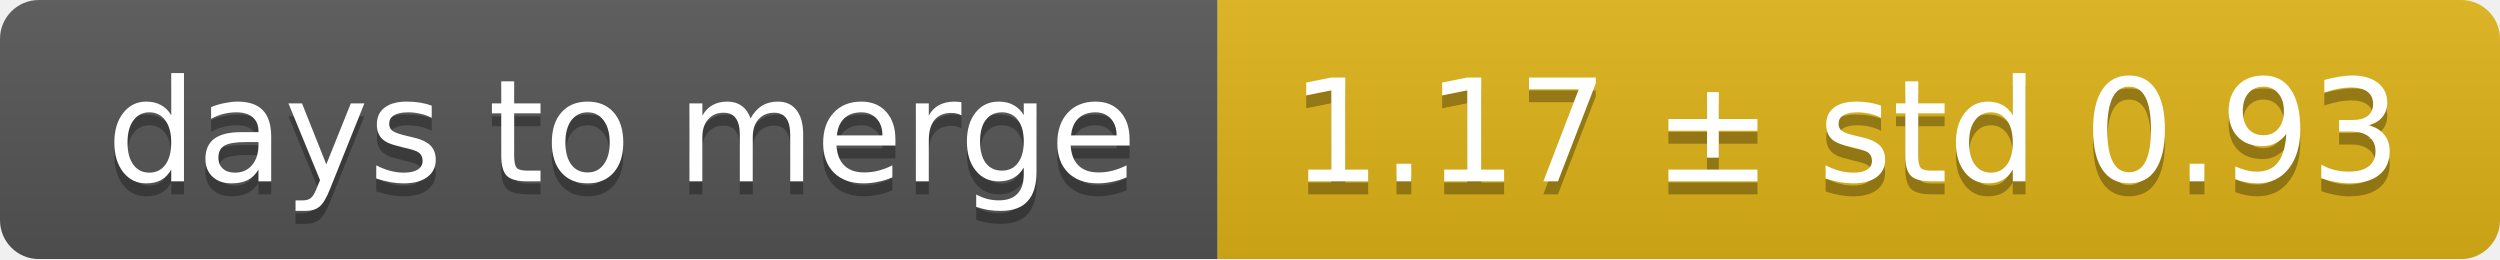
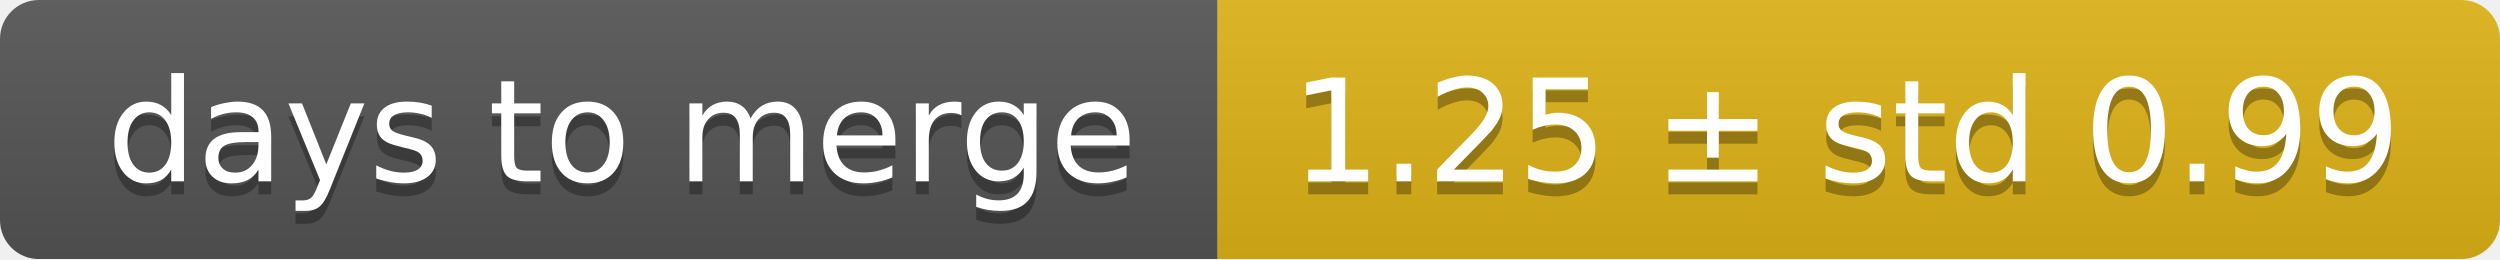
<svg xmlns="http://www.w3.org/2000/svg" width="193" height="20">
  <linearGradient id="smooth" x2="0" y2="100%">
    <stop offset="0" stop-color="#bbb" stop-opacity=".1" />
    <stop offset="1" stop-opacity=".1" />
  </linearGradient>
  <mask id="round">
    <rect width="193" height="20" rx="3" fill="#fff" />
  </mask>
  <g mask="url(#round)">
    <rect width="94" height="20" fill="#555" />
    <rect x="94" width="99" height="20" fill="#dfb317" />
    <rect width="193" height="20" fill="url(#smooth)" />
  </g>
  <g fill="#fff" text-anchor="middle" font-family="DejaVu Sans,Verdana,Geneva,sans-serif" font-size="11">
    <text x="48" y="15" fill="#010101" fill-opacity=".3">days to merge</text>
    <text x="48" y="14">days to merge</text>
-     <text x="142.5" y="15" fill="#010101" fill-opacity=".3">1.17 ± std 0.93</text>
-     <text x="142.5" y="14">1.17 ± std 0.93</text>
+     <text x="142.5" y="15" fill="#010101" fill-opacity=".3">1.25 ± std 0.99</text>
+     <text x="142.5" y="14">1.25 ± std 0.99</text>
  </g>
</svg>
